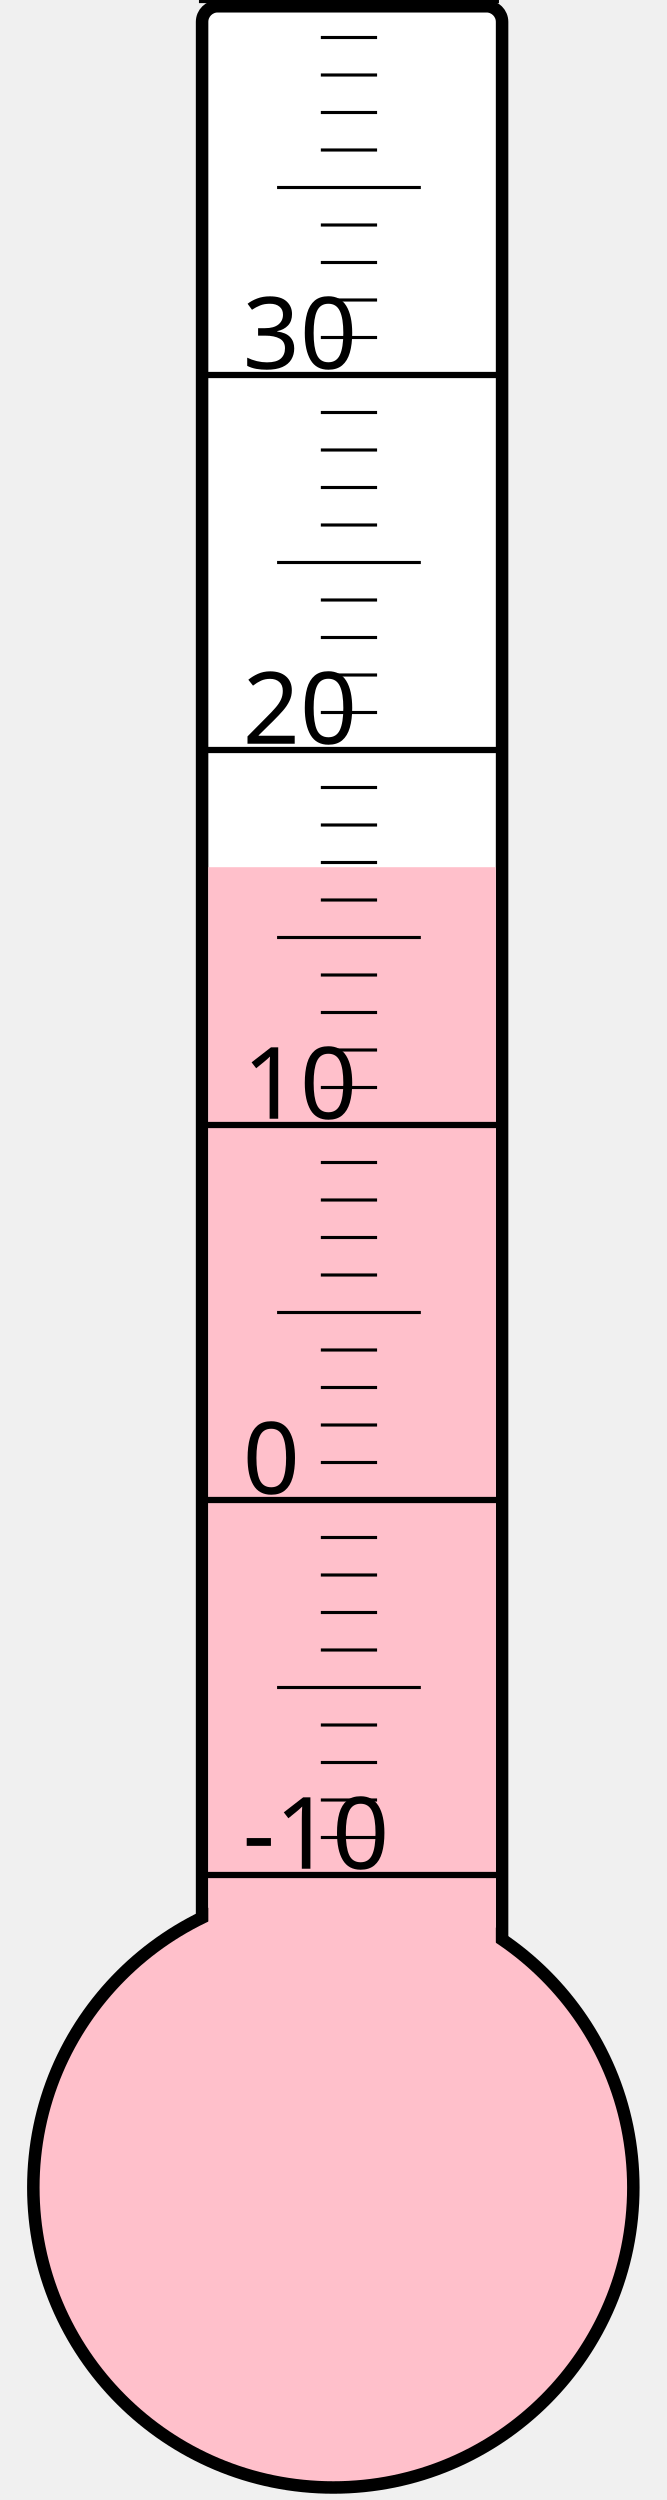
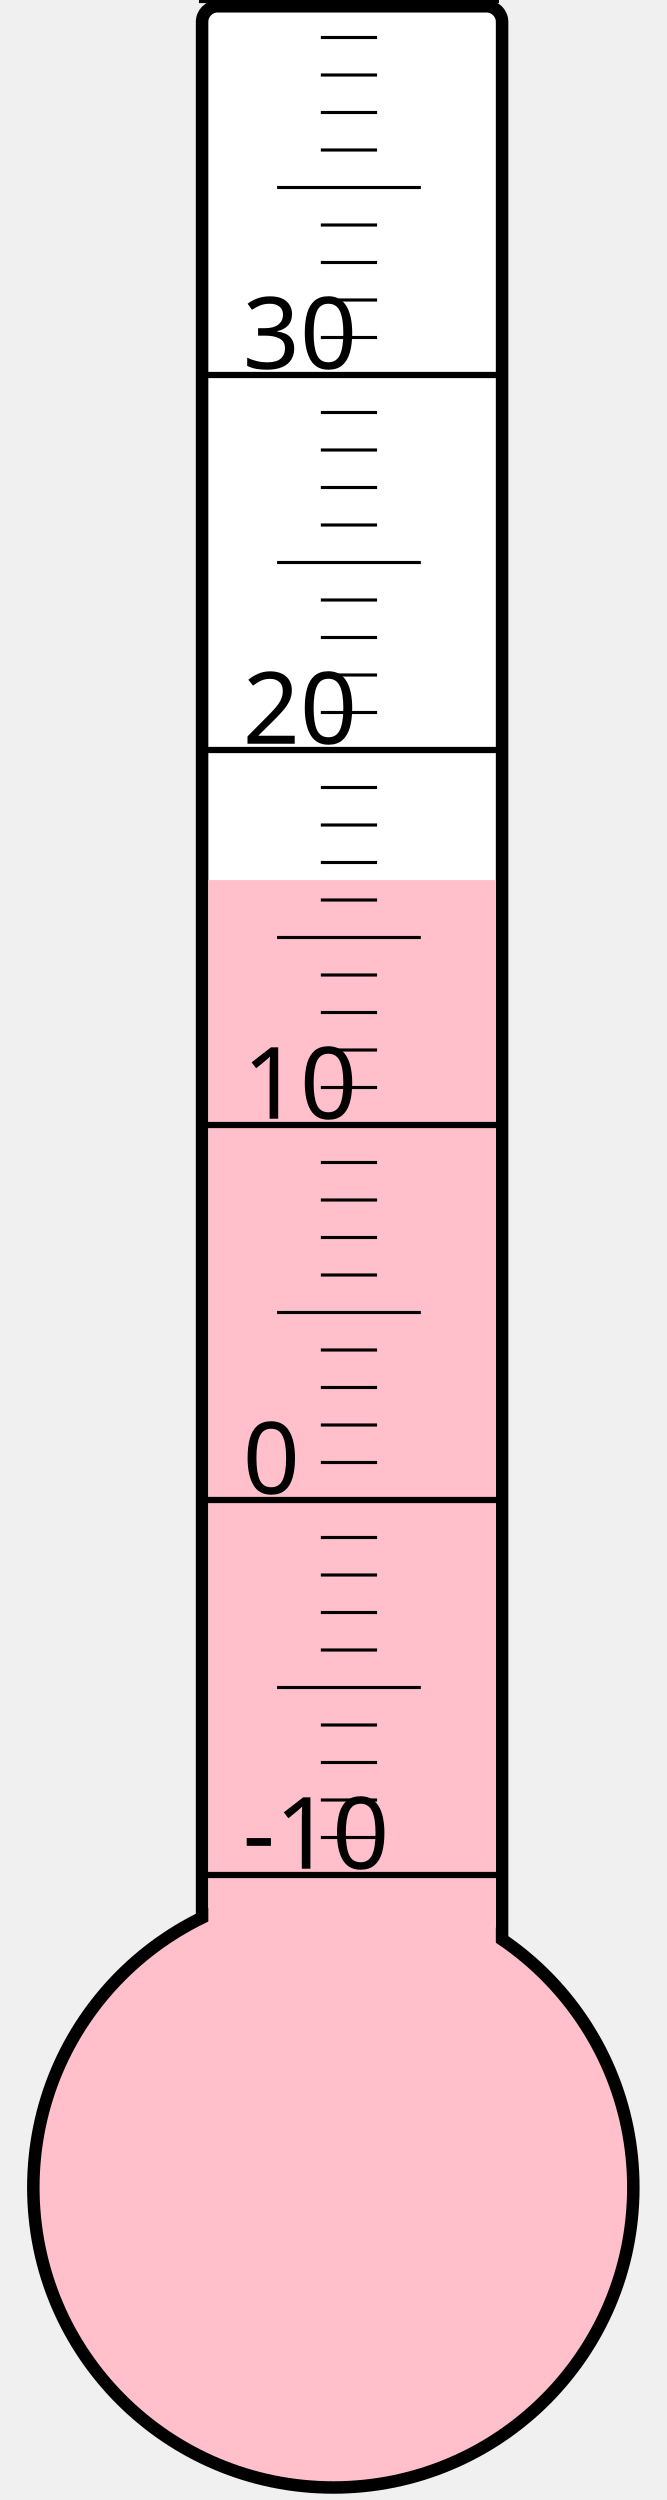
<svg xmlns="http://www.w3.org/2000/svg" width="40px" height="150px" viewBox="0 0 200 800">
  <rect width="200" height="800" x="0" y="0" style="fill: #ffffeb; fill-opacity: 0;" />
  <rect width="96" height="680" x="58" y="2" rx="5" ry="5" style="fill: white; fill-opacity: 1; stroke: black; stroke-width: 4;" />
  <circle cx="100" cy="700" r="96" style="fill: pink; stroke: black; stroke-width: 4;" />
-   <rect width="92" height="422.5" x="60" y="277.5" style="fill: pink; fill-opacity: 1; stroke-width: 0;" />
+   <rect width="92" height="418.375" x="60" y="281.625" style="fill: pink; fill-opacity: 1; stroke-width: 0;" />
  <text x="71" y="598" style="font-family: sans-serif; font-size: 24pt;">-10</text>
  <text x="71" y="478" style="font-family: sans-serif; font-size: 24pt;">0</text>
  <text x="71" y="358" style="font-family: sans-serif; font-size: 24pt;">10</text>
  <text x="71" y="238" style="font-family: sans-serif; font-size: 24pt;">20</text>
  <text x="71" y="118" style="font-family: sans-serif; font-size: 24pt;">30</text>
  <g style="stroke: black;">
    <line x1="57" y1="600" x2="153" y2="600" style="stroke-width: 2;" />
    <line x1="96" y1="588" x2="114" y2="588" style="stroke-width: 1;" />
    <line x1="96" y1="576" x2="114" y2="576" style="stroke-width: 1;" />
    <line x1="96" y1="564" x2="114" y2="564" style="stroke-width: 1;" />
    <line x1="96" y1="552" x2="114" y2="552" style="stroke-width: 1;" />
    <line x1="82" y1="540" x2="128" y2="540" style="stroke-width: 1;" />
    <line x1="96" y1="528" x2="114" y2="528" style="stroke-width: 1;" />
    <line x1="96" y1="516" x2="114" y2="516" style="stroke-width: 1;" />
    <line x1="96" y1="504" x2="114" y2="504" style="stroke-width: 1;" />
    <line x1="96" y1="492" x2="114" y2="492" style="stroke-width: 1;" />
    <line x1="57" y1="480" x2="153" y2="480" style="stroke-width: 2;" />
    <line x1="96" y1="468" x2="114" y2="468" style="stroke-width: 1;" />
    <line x1="96" y1="456" x2="114" y2="456" style="stroke-width: 1;" />
    <line x1="96" y1="444" x2="114" y2="444" style="stroke-width: 1;" />
    <line x1="96" y1="432" x2="114" y2="432" style="stroke-width: 1;" />
    <line x1="82" y1="420" x2="128" y2="420" style="stroke-width: 1;" />
    <line x1="96" y1="408" x2="114" y2="408" style="stroke-width: 1;" />
    <line x1="96" y1="396" x2="114" y2="396" style="stroke-width: 1;" />
    <line x1="96" y1="384" x2="114" y2="384" style="stroke-width: 1;" />
    <line x1="96" y1="372" x2="114" y2="372" style="stroke-width: 1;" />
    <line x1="57" y1="360" x2="153" y2="360" style="stroke-width: 2;" />
    <line x1="96" y1="348" x2="114" y2="348" style="stroke-width: 1;" />
    <line x1="96" y1="336" x2="114" y2="336" style="stroke-width: 1;" />
    <line x1="96" y1="324" x2="114" y2="324" style="stroke-width: 1;" />
    <line x1="96" y1="312" x2="114" y2="312" style="stroke-width: 1;" />
    <line x1="82" y1="300" x2="128" y2="300" style="stroke-width: 1;" />
    <line x1="96" y1="288" x2="114" y2="288" style="stroke-width: 1;" />
    <line x1="96" y1="276" x2="114" y2="276" style="stroke-width: 1;" />
    <line x1="96" y1="264" x2="114" y2="264" style="stroke-width: 1;" />
    <line x1="96" y1="252" x2="114" y2="252" style="stroke-width: 1;" />
    <line x1="57" y1="240" x2="153" y2="240" style="stroke-width: 2;" />
    <line x1="96" y1="228" x2="114" y2="228" style="stroke-width: 1;" />
    <line x1="96" y1="216" x2="114" y2="216" style="stroke-width: 1;" />
    <line x1="96" y1="204" x2="114" y2="204" style="stroke-width: 1;" />
    <line x1="96" y1="192" x2="114" y2="192" style="stroke-width: 1;" />
    <line x1="82" y1="180" x2="128" y2="180" style="stroke-width: 1;" />
    <line x1="96" y1="168" x2="114" y2="168" style="stroke-width: 1;" />
    <line x1="96" y1="156" x2="114" y2="156" style="stroke-width: 1;" />
    <line x1="96" y1="144" x2="114" y2="144" style="stroke-width: 1;" />
    <line x1="96" y1="132" x2="114" y2="132" style="stroke-width: 1;" />
    <line x1="57" y1="120" x2="153" y2="120" style="stroke-width: 2;" />
    <line x1="96" y1="108" x2="114" y2="108" style="stroke-width: 1;" />
    <line x1="96" y1="96" x2="114" y2="96" style="stroke-width: 1;" />
    <line x1="96" y1="84" x2="114" y2="84" style="stroke-width: 1;" />
    <line x1="96" y1="72" x2="114" y2="72" style="stroke-width: 1;" />
    <line x1="82" y1="60" x2="128" y2="60" style="stroke-width: 1;" />
    <line x1="96" y1="48" x2="114" y2="48" style="stroke-width: 1;" />
    <line x1="96" y1="36" x2="114" y2="36" style="stroke-width: 1;" />
    <line x1="96" y1="24" x2="114" y2="24" style="stroke-width: 1;" />
    <line x1="96" y1="12" x2="114" y2="12" style="stroke-width: 1;" />
    <line x1="57" y1="0" x2="153" y2="0" style="stroke-width: 2;" />
  </g>
</svg>
